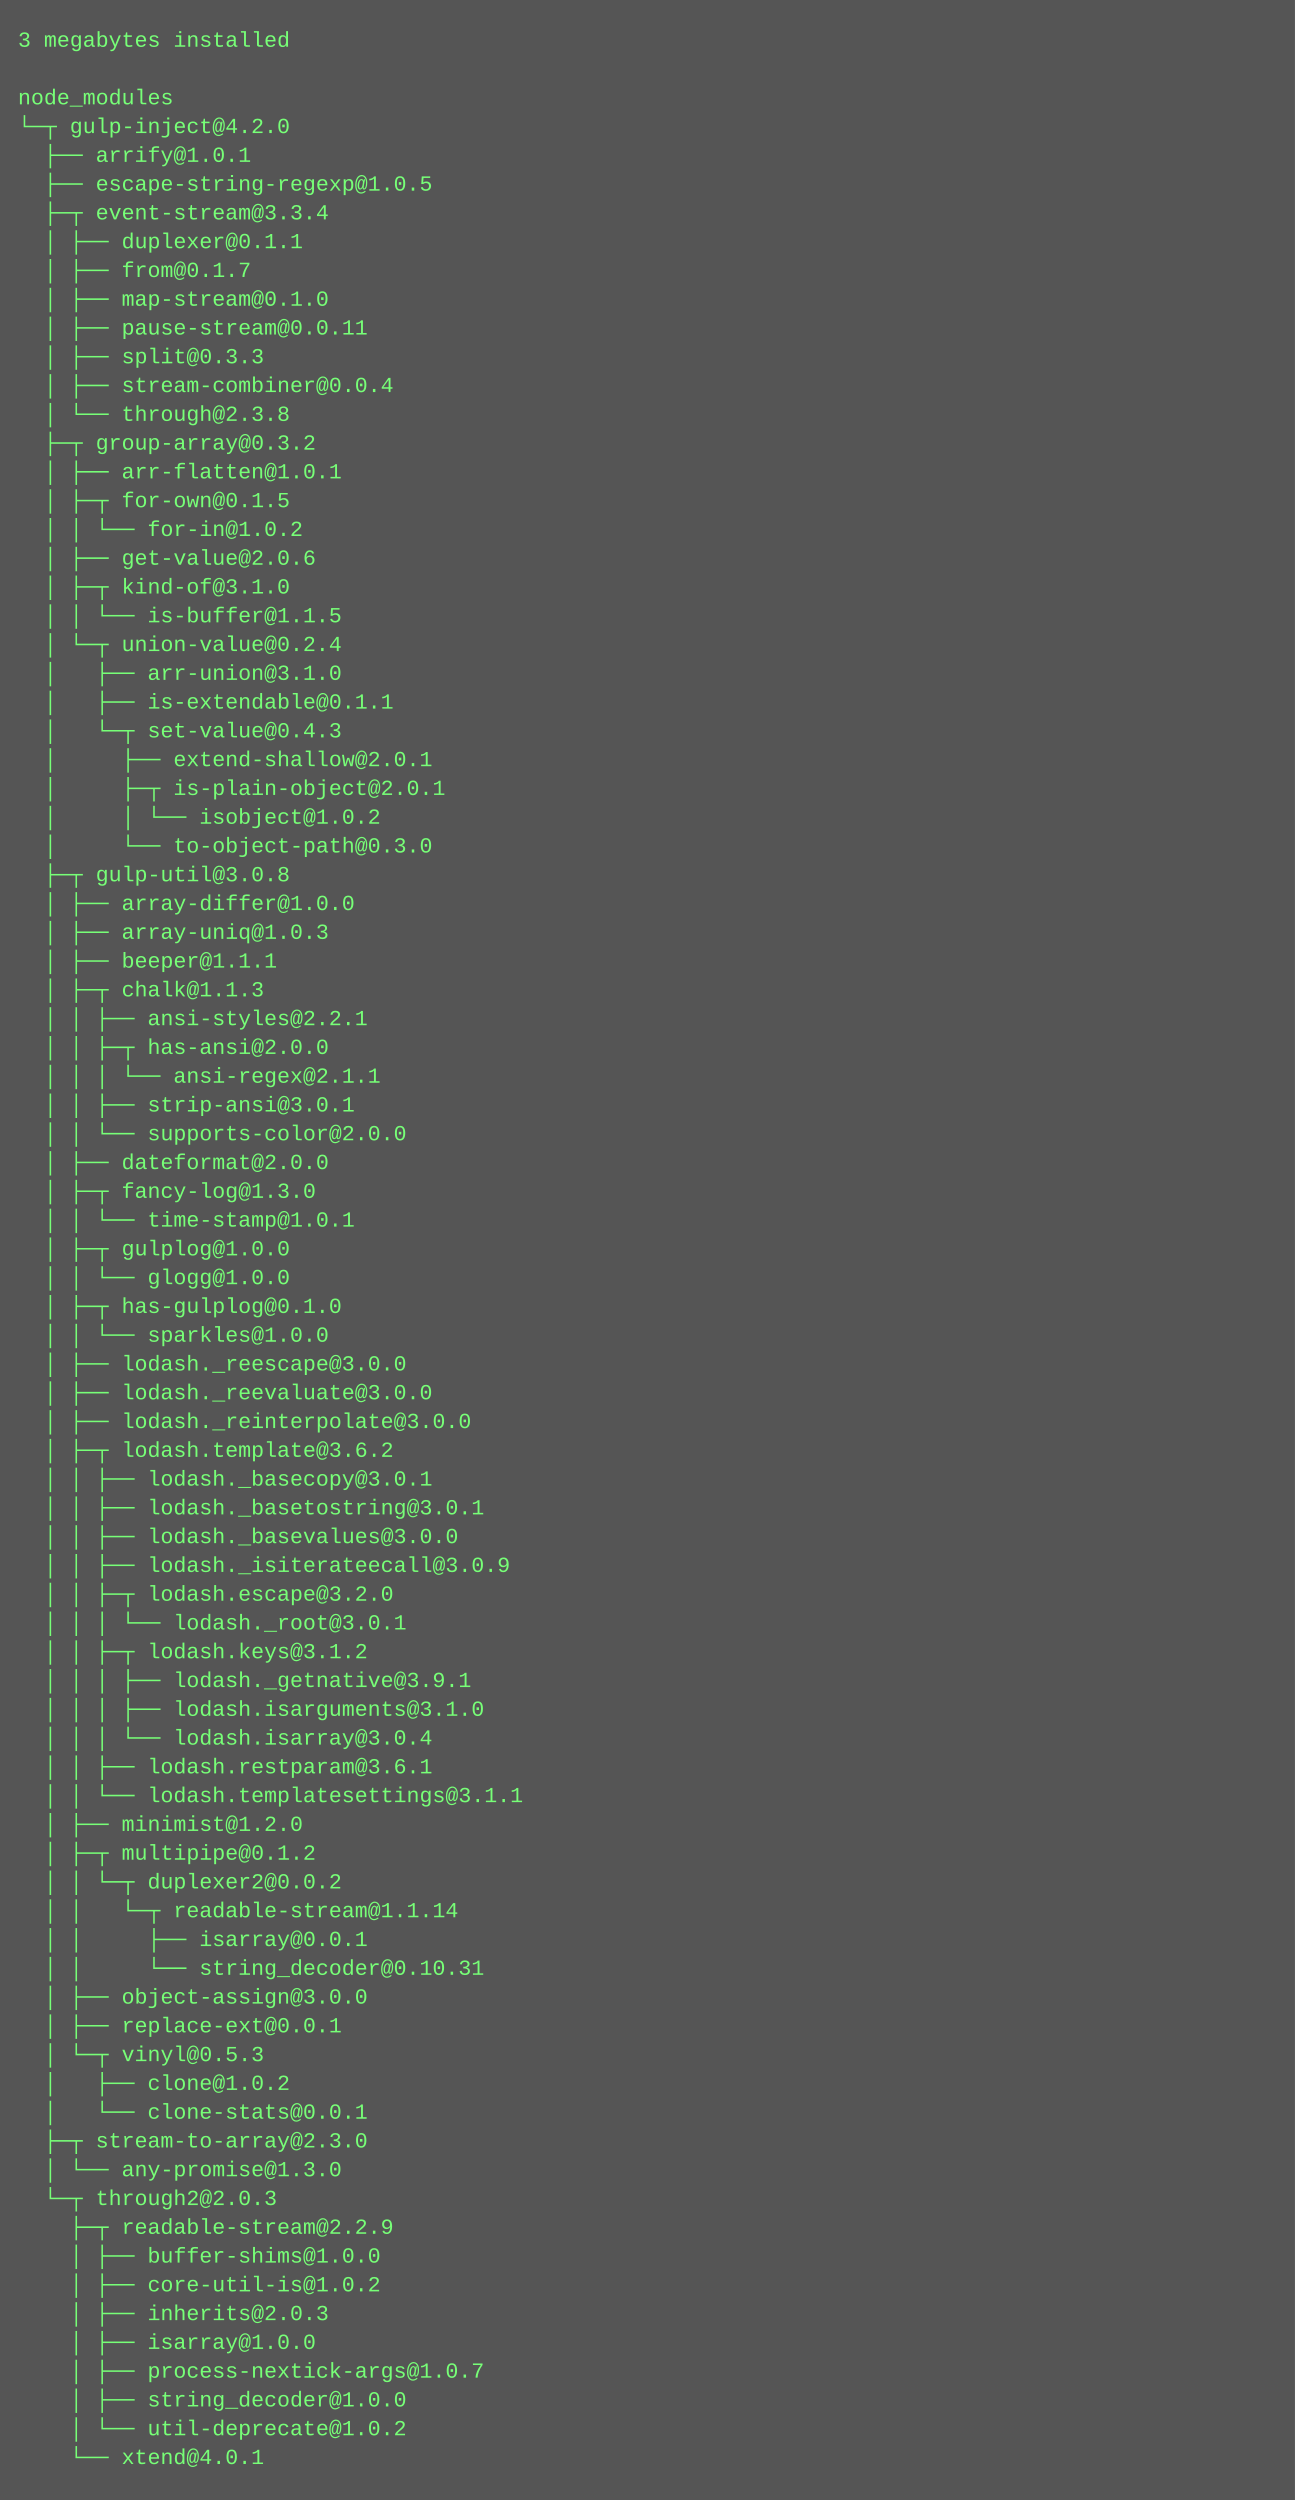
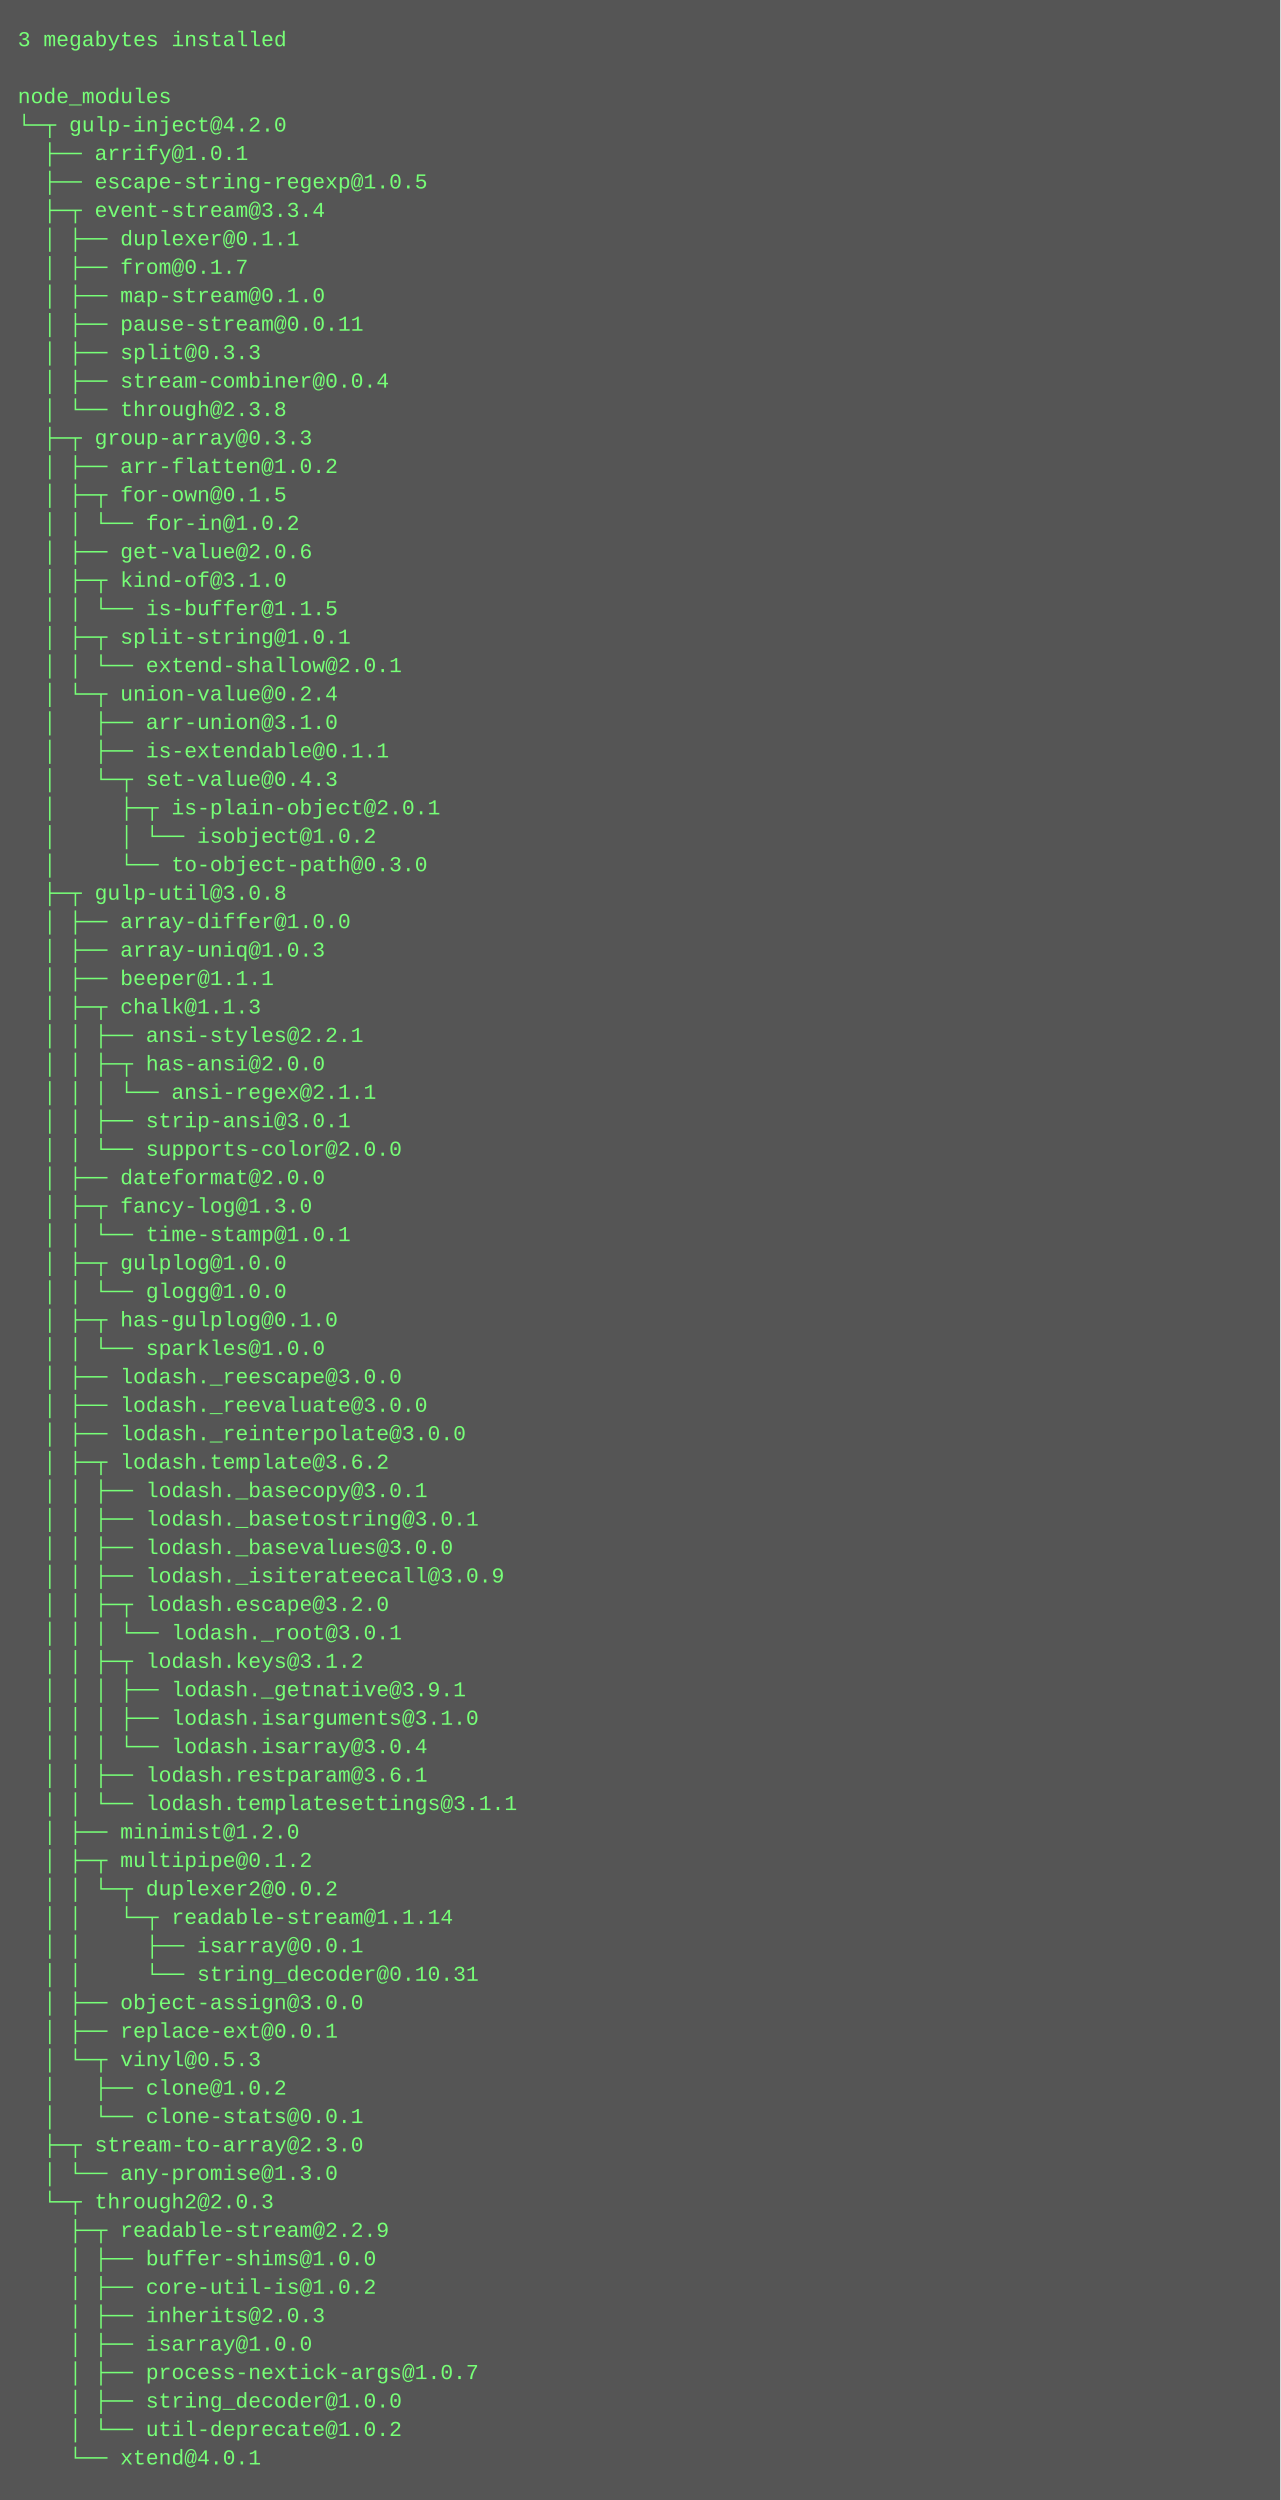
- <svg xmlns="http://www.w3.org/2000/svg" height="1390" width="720">
-   <rect height="1390" fill="#555" width="720" />
+ <svg xmlns="http://www.w3.org/2000/svg" height="1406" width="720">
+   <rect height="1406" fill="#555" width="720" />
  <text fill="#7f7" font-family="Courier New" font-size="12" xml:space="preserve">
    <tspan x="10" y="26">3 megabytes installed</tspan>
    <tspan x="10" y="42" />
    <tspan x="10" y="58">node_modules</tspan>
    <tspan x="10" y="74">└─┬ gulp-inject@4.2.0 </tspan>
    <tspan x="10" y="90">  ├── arrify@1.0.1 </tspan>
    <tspan x="10" y="106">  ├── escape-string-regexp@1.0.5 </tspan>
    <tspan x="10" y="122">  ├─┬ event-stream@3.3.4 </tspan>
    <tspan x="10" y="138">  │ ├── duplexer@0.1.1 </tspan>
    <tspan x="10" y="154">  │ ├── from@0.1.7 </tspan>
    <tspan x="10" y="170">  │ ├── map-stream@0.1.0 </tspan>
    <tspan x="10" y="186">  │ ├── pause-stream@0.0.11 </tspan>
    <tspan x="10" y="202">  │ ├── split@0.3.3 </tspan>
    <tspan x="10" y="218">  │ ├── stream-combiner@0.0.4 </tspan>
    <tspan x="10" y="234">  │ └── through@2.3.8 </tspan>
-     <tspan x="10" y="250">  ├─┬ group-array@0.3.2 </tspan>
-     <tspan x="10" y="266">  │ ├── arr-flatten@1.0.1 </tspan>
+     <tspan x="10" y="250">  ├─┬ group-array@0.3.3 </tspan>
+     <tspan x="10" y="266">  │ ├── arr-flatten@1.0.2 </tspan>
    <tspan x="10" y="282">  │ ├─┬ for-own@0.1.5 </tspan>
    <tspan x="10" y="298">  │ │ └── for-in@1.0.2 </tspan>
    <tspan x="10" y="314">  │ ├── get-value@2.0.6 </tspan>
    <tspan x="10" y="330">  │ ├─┬ kind-of@3.1.0 </tspan>
    <tspan x="10" y="346">  │ │ └── is-buffer@1.1.5 </tspan>
-     <tspan x="10" y="362">  │ └─┬ union-value@0.2.4 </tspan>
-     <tspan x="10" y="378">  │   ├── arr-union@3.1.0 </tspan>
-     <tspan x="10" y="394">  │   ├── is-extendable@0.1.1 </tspan>
-     <tspan x="10" y="410">  │   └─┬ set-value@0.4.3 </tspan>
-     <tspan x="10" y="426">  │     ├── extend-shallow@2.0.1 </tspan>
-     <tspan x="10" y="442">  │     ├─┬ is-plain-object@2.0.1 </tspan>
-     <tspan x="10" y="458">  │     │ └── isobject@1.0.2 </tspan>
-     <tspan x="10" y="474">  │     └── to-object-path@0.3.0 </tspan>
-     <tspan x="10" y="490">  ├─┬ gulp-util@3.0.8 </tspan>
-     <tspan x="10" y="506">  │ ├── array-differ@1.0.0 </tspan>
-     <tspan x="10" y="522">  │ ├── array-uniq@1.0.3 </tspan>
-     <tspan x="10" y="538">  │ ├── beeper@1.1.1 </tspan>
-     <tspan x="10" y="554">  │ ├─┬ chalk@1.1.3 </tspan>
-     <tspan x="10" y="570">  │ │ ├── ansi-styles@2.2.1 </tspan>
-     <tspan x="10" y="586">  │ │ ├─┬ has-ansi@2.0.0 </tspan>
-     <tspan x="10" y="602">  │ │ │ └── ansi-regex@2.1.1 </tspan>
-     <tspan x="10" y="618">  │ │ ├── strip-ansi@3.0.1 </tspan>
-     <tspan x="10" y="634">  │ │ └── supports-color@2.0.0 </tspan>
-     <tspan x="10" y="650">  │ ├── dateformat@2.0.0 </tspan>
-     <tspan x="10" y="666">  │ ├─┬ fancy-log@1.3.0 </tspan>
-     <tspan x="10" y="682">  │ │ └── time-stamp@1.0.1 </tspan>
-     <tspan x="10" y="698">  │ ├─┬ gulplog@1.0.0 </tspan>
-     <tspan x="10" y="714">  │ │ └── glogg@1.0.0 </tspan>
-     <tspan x="10" y="730">  │ ├─┬ has-gulplog@0.1.0 </tspan>
-     <tspan x="10" y="746">  │ │ └── sparkles@1.0.0 </tspan>
-     <tspan x="10" y="762">  │ ├── lodash._reescape@3.0.0 </tspan>
-     <tspan x="10" y="778">  │ ├── lodash._reevaluate@3.0.0 </tspan>
-     <tspan x="10" y="794">  │ ├── lodash._reinterpolate@3.0.0 </tspan>
-     <tspan x="10" y="810">  │ ├─┬ lodash.template@3.6.2 </tspan>
-     <tspan x="10" y="826">  │ │ ├── lodash._basecopy@3.0.1 </tspan>
-     <tspan x="10" y="842">  │ │ ├── lodash._basetostring@3.0.1 </tspan>
-     <tspan x="10" y="858">  │ │ ├── lodash._basevalues@3.0.0 </tspan>
-     <tspan x="10" y="874">  │ │ ├── lodash._isiterateecall@3.0.9 </tspan>
-     <tspan x="10" y="890">  │ │ ├─┬ lodash.escape@3.2.0 </tspan>
-     <tspan x="10" y="906">  │ │ │ └── lodash._root@3.0.1 </tspan>
-     <tspan x="10" y="922">  │ │ ├─┬ lodash.keys@3.1.2 </tspan>
-     <tspan x="10" y="938">  │ │ │ ├── lodash._getnative@3.9.1 </tspan>
-     <tspan x="10" y="954">  │ │ │ ├── lodash.isarguments@3.1.0 </tspan>
-     <tspan x="10" y="970">  │ │ │ └── lodash.isarray@3.0.4 </tspan>
-     <tspan x="10" y="986">  │ │ ├── lodash.restparam@3.6.1 </tspan>
-     <tspan x="10" y="1002">  │ │ └── lodash.templatesettings@3.1.1 </tspan>
-     <tspan x="10" y="1018">  │ ├── minimist@1.2.0 </tspan>
-     <tspan x="10" y="1034">  │ ├─┬ multipipe@0.1.2 </tspan>
-     <tspan x="10" y="1050">  │ │ └─┬ duplexer2@0.0.2 </tspan>
-     <tspan x="10" y="1066">  │ │   └─┬ readable-stream@1.1.14 </tspan>
-     <tspan x="10" y="1082">  │ │     ├── isarray@0.0.1 </tspan>
-     <tspan x="10" y="1098">  │ │     └── string_decoder@0.10.31 </tspan>
-     <tspan x="10" y="1114">  │ ├── object-assign@3.0.0 </tspan>
-     <tspan x="10" y="1130">  │ ├── replace-ext@0.0.1 </tspan>
-     <tspan x="10" y="1146">  │ └─┬ vinyl@0.5.3 </tspan>
-     <tspan x="10" y="1162">  │   ├── clone@1.0.2 </tspan>
-     <tspan x="10" y="1178">  │   └── clone-stats@0.0.1 </tspan>
-     <tspan x="10" y="1194">  ├─┬ stream-to-array@2.3.0 </tspan>
-     <tspan x="10" y="1210">  │ └── any-promise@1.3.0 </tspan>
-     <tspan x="10" y="1226">  └─┬ through2@2.0.3 </tspan>
-     <tspan x="10" y="1242">    ├─┬ readable-stream@2.2.9 </tspan>
-     <tspan x="10" y="1258">    │ ├── buffer-shims@1.0.0 </tspan>
-     <tspan x="10" y="1274">    │ ├── core-util-is@1.0.2 </tspan>
-     <tspan x="10" y="1290">    │ ├── inherits@2.0.3 </tspan>
-     <tspan x="10" y="1306">    │ ├── isarray@1.0.0 </tspan>
-     <tspan x="10" y="1322">    │ ├── process-nextick-args@1.0.7 </tspan>
-     <tspan x="10" y="1338">    │ ├── string_decoder@1.0.0 </tspan>
-     <tspan x="10" y="1354">    │ └── util-deprecate@1.0.2 </tspan>
-     <tspan x="10" y="1370">    └── xtend@4.0.1</tspan>
+     <tspan x="10" y="362">  │ ├─┬ split-string@1.0.1 </tspan>
+     <tspan x="10" y="378">  │ │ └── extend-shallow@2.0.1 </tspan>
+     <tspan x="10" y="394">  │ └─┬ union-value@0.2.4 </tspan>
+     <tspan x="10" y="410">  │   ├── arr-union@3.1.0 </tspan>
+     <tspan x="10" y="426">  │   ├── is-extendable@0.1.1 </tspan>
+     <tspan x="10" y="442">  │   └─┬ set-value@0.4.3 </tspan>
+     <tspan x="10" y="458">  │     ├─┬ is-plain-object@2.0.1 </tspan>
+     <tspan x="10" y="474">  │     │ └── isobject@1.0.2 </tspan>
+     <tspan x="10" y="490">  │     └── to-object-path@0.3.0 </tspan>
+     <tspan x="10" y="506">  ├─┬ gulp-util@3.0.8 </tspan>
+     <tspan x="10" y="522">  │ ├── array-differ@1.0.0 </tspan>
+     <tspan x="10" y="538">  │ ├── array-uniq@1.0.3 </tspan>
+     <tspan x="10" y="554">  │ ├── beeper@1.1.1 </tspan>
+     <tspan x="10" y="570">  │ ├─┬ chalk@1.1.3 </tspan>
+     <tspan x="10" y="586">  │ │ ├── ansi-styles@2.2.1 </tspan>
+     <tspan x="10" y="602">  │ │ ├─┬ has-ansi@2.0.0 </tspan>
+     <tspan x="10" y="618">  │ │ │ └── ansi-regex@2.1.1 </tspan>
+     <tspan x="10" y="634">  │ │ ├── strip-ansi@3.0.1 </tspan>
+     <tspan x="10" y="650">  │ │ └── supports-color@2.0.0 </tspan>
+     <tspan x="10" y="666">  │ ├── dateformat@2.0.0 </tspan>
+     <tspan x="10" y="682">  │ ├─┬ fancy-log@1.3.0 </tspan>
+     <tspan x="10" y="698">  │ │ └── time-stamp@1.0.1 </tspan>
+     <tspan x="10" y="714">  │ ├─┬ gulplog@1.0.0 </tspan>
+     <tspan x="10" y="730">  │ │ └── glogg@1.0.0 </tspan>
+     <tspan x="10" y="746">  │ ├─┬ has-gulplog@0.1.0 </tspan>
+     <tspan x="10" y="762">  │ │ └── sparkles@1.0.0 </tspan>
+     <tspan x="10" y="778">  │ ├── lodash._reescape@3.0.0 </tspan>
+     <tspan x="10" y="794">  │ ├── lodash._reevaluate@3.0.0 </tspan>
+     <tspan x="10" y="810">  │ ├── lodash._reinterpolate@3.0.0 </tspan>
+     <tspan x="10" y="826">  │ ├─┬ lodash.template@3.6.2 </tspan>
+     <tspan x="10" y="842">  │ │ ├── lodash._basecopy@3.0.1 </tspan>
+     <tspan x="10" y="858">  │ │ ├── lodash._basetostring@3.0.1 </tspan>
+     <tspan x="10" y="874">  │ │ ├── lodash._basevalues@3.0.0 </tspan>
+     <tspan x="10" y="890">  │ │ ├── lodash._isiterateecall@3.0.9 </tspan>
+     <tspan x="10" y="906">  │ │ ├─┬ lodash.escape@3.2.0 </tspan>
+     <tspan x="10" y="922">  │ │ │ └── lodash._root@3.0.1 </tspan>
+     <tspan x="10" y="938">  │ │ ├─┬ lodash.keys@3.1.2 </tspan>
+     <tspan x="10" y="954">  │ │ │ ├── lodash._getnative@3.9.1 </tspan>
+     <tspan x="10" y="970">  │ │ │ ├── lodash.isarguments@3.1.0 </tspan>
+     <tspan x="10" y="986">  │ │ │ └── lodash.isarray@3.0.4 </tspan>
+     <tspan x="10" y="1002">  │ │ ├── lodash.restparam@3.6.1 </tspan>
+     <tspan x="10" y="1018">  │ │ └── lodash.templatesettings@3.1.1 </tspan>
+     <tspan x="10" y="1034">  │ ├── minimist@1.2.0 </tspan>
+     <tspan x="10" y="1050">  │ ├─┬ multipipe@0.1.2 </tspan>
+     <tspan x="10" y="1066">  │ │ └─┬ duplexer2@0.0.2 </tspan>
+     <tspan x="10" y="1082">  │ │   └─┬ readable-stream@1.1.14 </tspan>
+     <tspan x="10" y="1098">  │ │     ├── isarray@0.0.1 </tspan>
+     <tspan x="10" y="1114">  │ │     └── string_decoder@0.10.31 </tspan>
+     <tspan x="10" y="1130">  │ ├── object-assign@3.0.0 </tspan>
+     <tspan x="10" y="1146">  │ ├── replace-ext@0.0.1 </tspan>
+     <tspan x="10" y="1162">  │ └─┬ vinyl@0.5.3 </tspan>
+     <tspan x="10" y="1178">  │   ├── clone@1.0.2 </tspan>
+     <tspan x="10" y="1194">  │   └── clone-stats@0.0.1 </tspan>
+     <tspan x="10" y="1210">  ├─┬ stream-to-array@2.3.0 </tspan>
+     <tspan x="10" y="1226">  │ └── any-promise@1.3.0 </tspan>
+     <tspan x="10" y="1242">  └─┬ through2@2.0.3 </tspan>
+     <tspan x="10" y="1258">    ├─┬ readable-stream@2.2.9 </tspan>
+     <tspan x="10" y="1274">    │ ├── buffer-shims@1.0.0 </tspan>
+     <tspan x="10" y="1290">    │ ├── core-util-is@1.0.2 </tspan>
+     <tspan x="10" y="1306">    │ ├── inherits@2.0.3 </tspan>
+     <tspan x="10" y="1322">    │ ├── isarray@1.0.0 </tspan>
+     <tspan x="10" y="1338">    │ ├── process-nextick-args@1.0.7 </tspan>
+     <tspan x="10" y="1354">    │ ├── string_decoder@1.0.0 </tspan>
+     <tspan x="10" y="1370">    │ └── util-deprecate@1.0.2 </tspan>
+     <tspan x="10" y="1386">    └── xtend@4.0.1</tspan>
  </text>
</svg>
